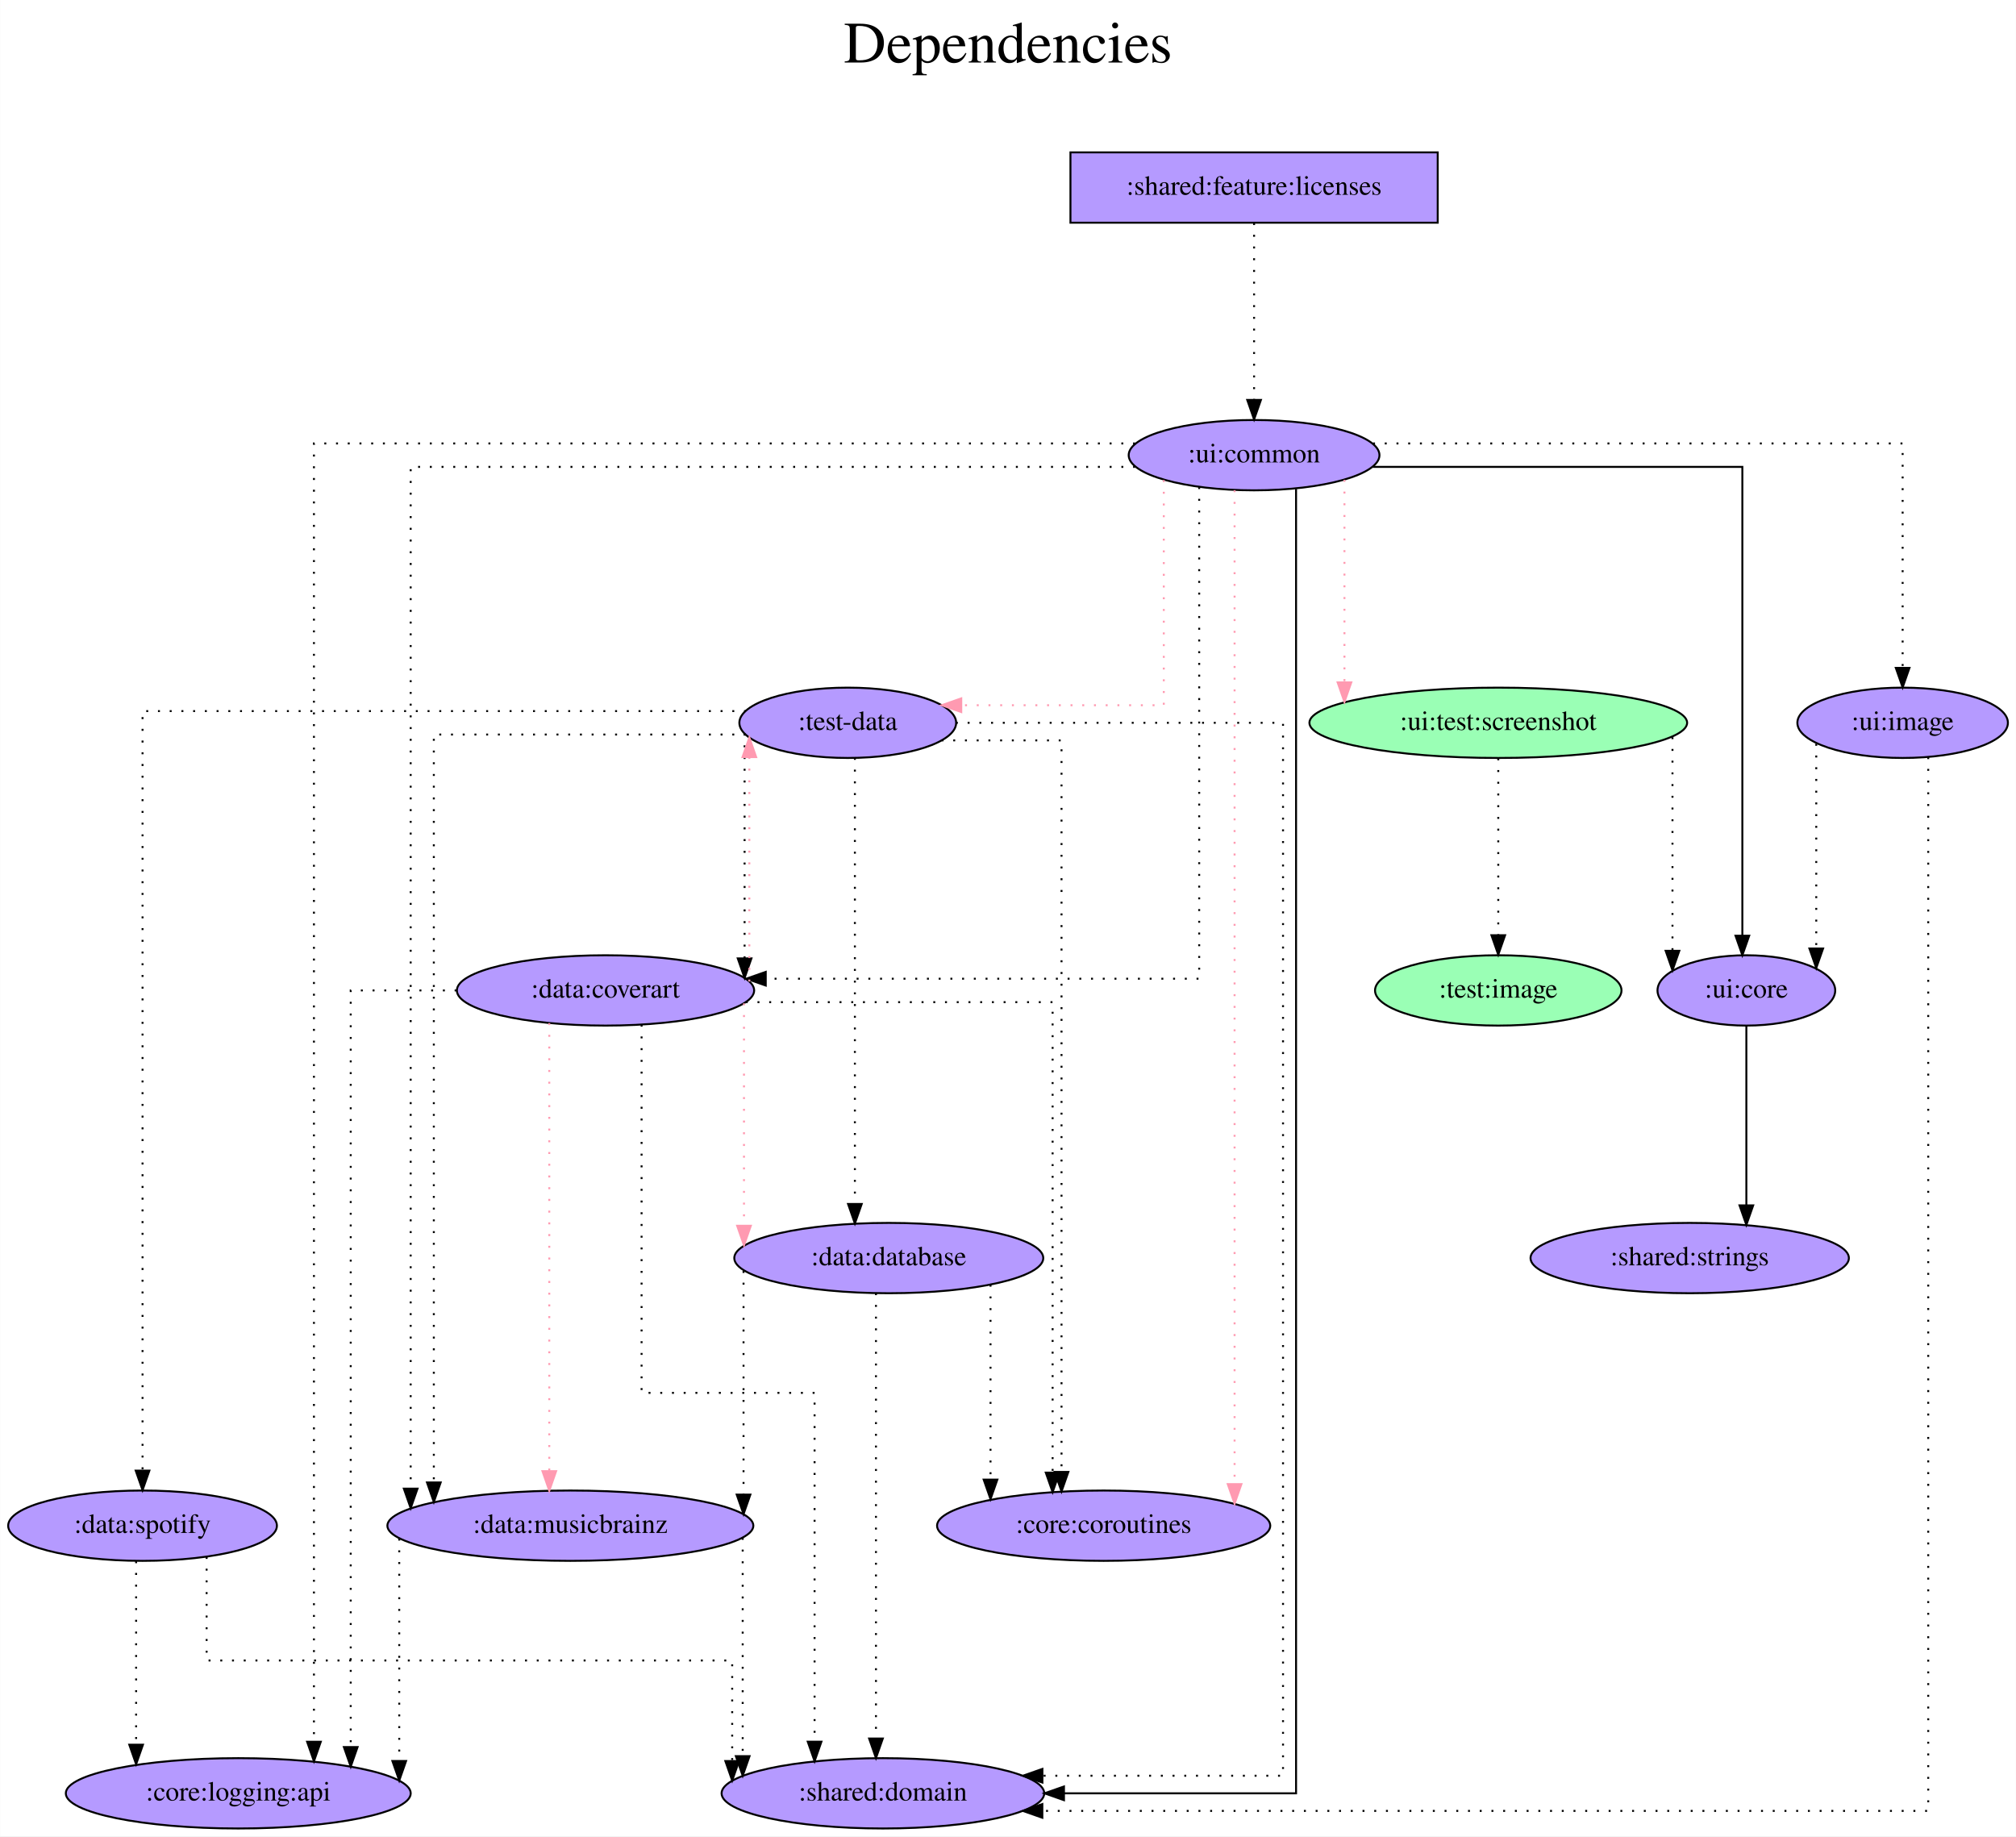
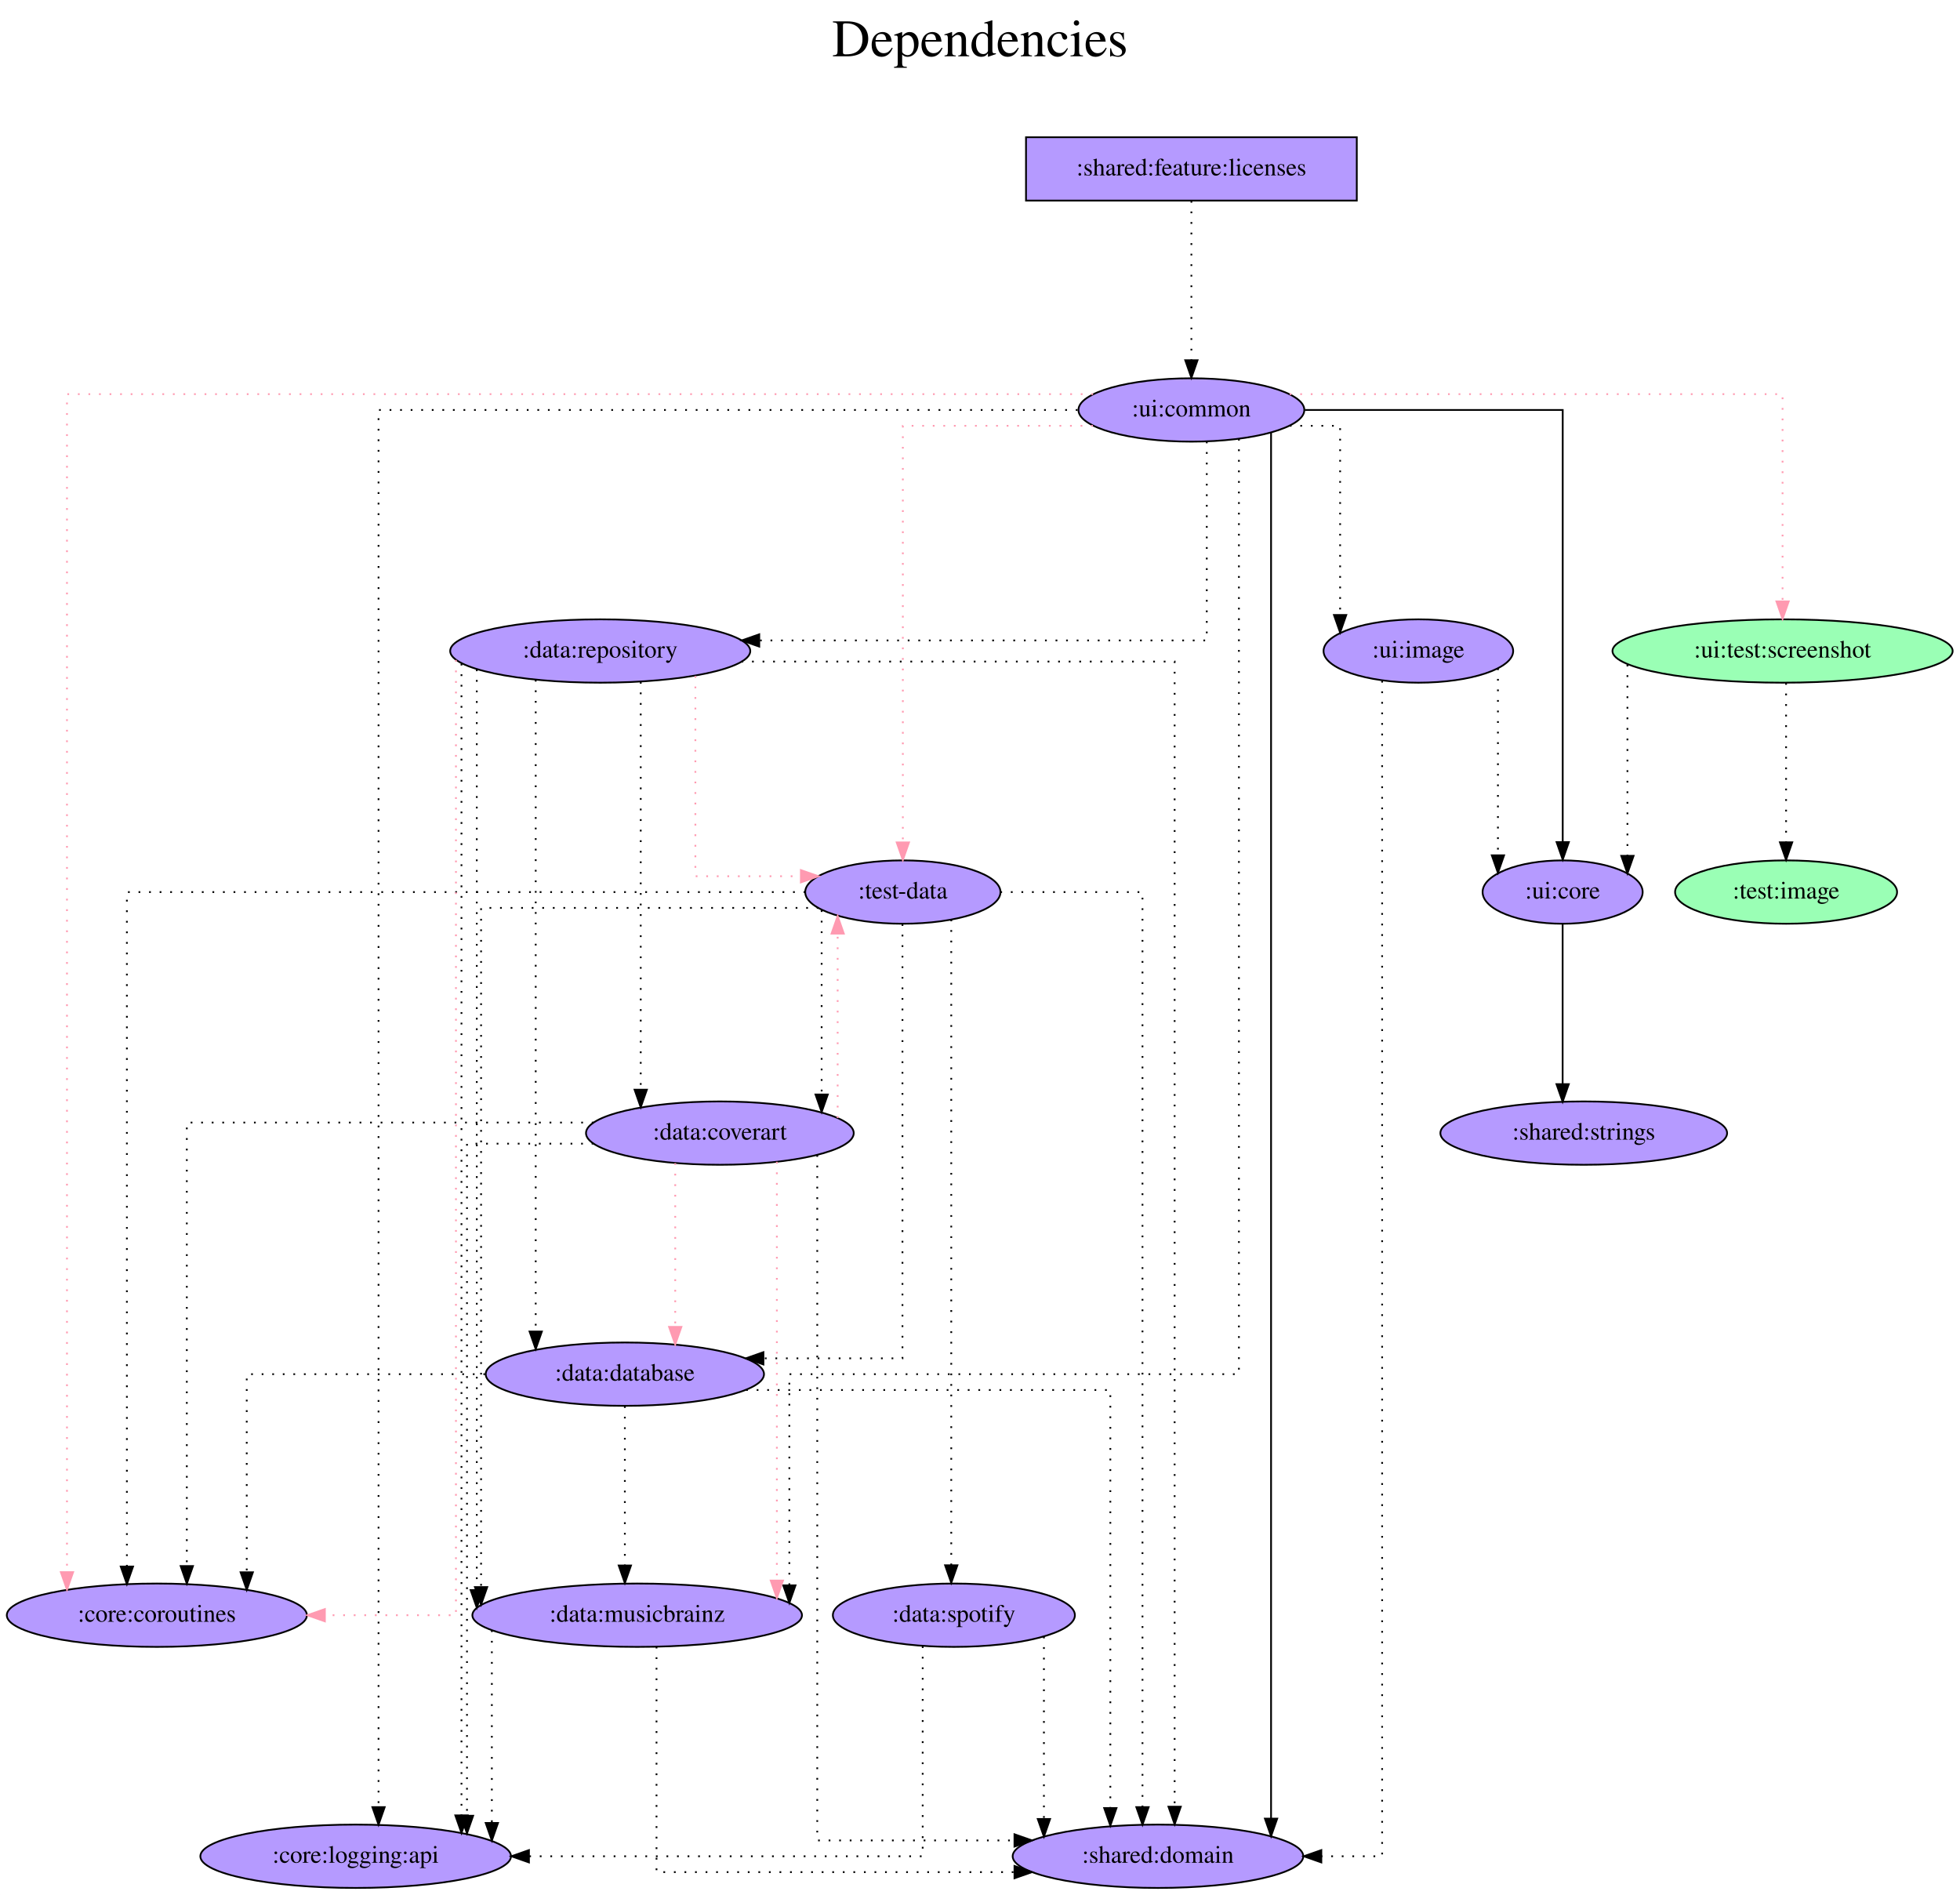
- <svg xmlns="http://www.w3.org/2000/svg" width="1032pt" height="940pt" viewBox="0.00 0.00 1031.84 940.00">
-   <g id="graph0" class="graph" transform="scale(1 1) rotate(0) translate(4 936)">
-     <polygon fill="white" stroke="transparent" points="-4,4 -4,-936 1027.84,-936 1027.84,4 -4,4" />
-     <text text-anchor="middle" x="511.92" y="-904" font-family="Times,serif" font-size="30.00">Dependencies</text>
-     <text text-anchor="middle" x="511.92" y="-871" font-family="Times,serif" font-size="30.00"> </text>
+ <svg xmlns="http://www.w3.org/2000/svg" width="1114pt" height="1077pt" viewBox="0.00 0.00 1113.98 1077.00">
+   <g id="graph0" class="graph" transform="scale(1 1) rotate(0) translate(4 1073)">
+     <polygon fill="white" stroke="transparent" points="-4,4 -4,-1073 1109.98,-1073 1109.98,4 -4,4" />
+     <text text-anchor="middle" x="552.99" y="-1041" font-family="Times,serif" font-size="30.00">Dependencies</text>
+     <text text-anchor="middle" x="552.99" y="-1008" font-family="Times,serif" font-size="30.00"> </text>
    <g id="node1" class="node">
-       <polygon fill="#b59aff" stroke="black" points="731.89,-858 543.89,-858 543.89,-822 731.89,-822 731.89,-858" />
-       <text text-anchor="middle" x="637.89" y="-836.3" font-family="Times,serif" font-size="14.00">:shared:feature:licenses</text>
+       <polygon fill="#b59aff" stroke="black" points="767.14,-995 579.14,-995 579.14,-959 767.14,-959 767.14,-995" />
+       <text text-anchor="middle" x="673.14" y="-973.3" font-family="Times,serif" font-size="14.00">:shared:feature:licenses</text>
    </g>
    <g id="node2" class="node">
-       <ellipse fill="#b59aff" stroke="black" cx="637.89" cy="-703" rx="64.19" ry="18" />
-       <text text-anchor="middle" x="637.89" y="-699.3" font-family="Times,serif" font-size="14.00">:ui:common</text>
+       <ellipse fill="#b59aff" stroke="black" cx="673.14" cy="-840" rx="64.19" ry="18" />
+       <text text-anchor="middle" x="673.14" y="-836.3" font-family="Times,serif" font-size="14.00">:ui:common</text>
    </g>
    <g id="edge1" class="edge">
-       <path fill="none" stroke="black" stroke-dasharray="1,5" d="M637.89,-821.81C637.89,-821.81 637.89,-731.27 637.89,-731.27" />
-       <polygon fill="black" stroke="black" points="641.39,-731.27 637.89,-721.27 634.39,-731.27 641.39,-731.27" />
+       <path fill="none" stroke="black" stroke-dasharray="1,5" d="M673.14,-958.81C673.14,-958.81 673.14,-868.27 673.14,-868.27" />
+       <polygon fill="black" stroke="black" points="676.64,-868.27 673.14,-858.27 669.64,-868.27 676.64,-868.27" />
    </g>
    <g id="node3" class="node">
-       <ellipse fill="#b59aff" stroke="black" cx="429.89" cy="-566" rx="55.49" ry="18" />
-       <text text-anchor="middle" x="429.89" y="-562.3" font-family="Times,serif" font-size="14.00">:test-data</text>
+       <ellipse fill="#b59aff" stroke="black" cx="509.14" cy="-566" rx="55.49" ry="18" />
+       <text text-anchor="middle" x="509.14" y="-562.3" font-family="Times,serif" font-size="14.00">:test-data</text>
    </g>
    <g id="edge2" class="edge">
-       <path fill="none" stroke="#ff9ab1" stroke-dasharray="1,5" d="M591.67,-690.26C591.67,-657.88 591.67,-575 591.67,-575 591.67,-575 487.99,-575 487.99,-575" />
-       <polygon fill="#ff9ab1" stroke="#ff9ab1" points="487.99,-571.5 477.99,-575 487.99,-578.5 487.99,-571.5" />
+       <path fill="none" stroke="#ff9ab1" stroke-dasharray="1,5" d="M617.16,-831C569.65,-831 509.14,-831 509.14,-831 509.14,-831 509.14,-594.21 509.14,-594.21" />
+       <polygon fill="#ff9ab1" stroke="#ff9ab1" points="512.64,-594.21 509.14,-584.21 505.64,-594.21 512.64,-594.21" />
    </g>
    <g id="node4" class="node">
-       <ellipse fill="#9affb5" stroke="black" cx="762.89" cy="-566" rx="96.68" ry="18" />
-       <text text-anchor="middle" x="762.89" y="-562.3" font-family="Times,serif" font-size="14.00">:ui:test:screenshot</text>
+       <ellipse fill="#9affb5" stroke="black" cx="1009.14" cy="-703" rx="96.68" ry="18" />
+       <text text-anchor="middle" x="1009.14" y="-699.3" font-family="Times,serif" font-size="14.00">:ui:test:screenshot</text>
    </g>
    <g id="edge3" class="edge">
-       <path fill="none" stroke="#ff9ab1" stroke-dasharray="1,5" d="M684.15,-690.36C684.15,-690.36 684.15,-586.69 684.15,-586.69" />
-       <polygon fill="#ff9ab1" stroke="#ff9ab1" points="687.65,-586.69 684.15,-576.69 680.65,-586.69 687.65,-586.69" />
+       <path fill="none" stroke="#ff9ab1" stroke-dasharray="1,5" d="M729,-849C824.55,-849 1009.14,-849 1009.14,-849 1009.14,-849 1009.14,-731.2 1009.14,-731.2" />
+       <polygon fill="#ff9ab1" stroke="#ff9ab1" points="1012.64,-731.2 1009.14,-721.2 1005.64,-731.2 1012.64,-731.2" />
    </g>
    <g id="node5" class="node">
-       <ellipse fill="#b59aff" stroke="black" cx="560.89" cy="-155" rx="85.29" ry="18" />
-       <text text-anchor="middle" x="560.89" y="-151.3" font-family="Times,serif" font-size="14.00">:core:coroutines</text>
+       <ellipse fill="#b59aff" stroke="black" cx="85.14" cy="-155" rx="85.29" ry="18" />
+       <text text-anchor="middle" x="85.14" y="-151.3" font-family="Times,serif" font-size="14.00">:core:coroutines</text>
    </g>
    <g id="edge4" class="edge">
-       <path fill="none" stroke="#ff9ab1" stroke-dasharray="1,5" d="M627.91,-685.08C627.91,-685.08 627.91,-176.29 627.91,-176.29" />
-       <polygon fill="#ff9ab1" stroke="#ff9ab1" points="631.41,-176.29 627.91,-166.29 624.41,-176.29 631.41,-176.29" />
+       <path fill="none" stroke="#ff9ab1" stroke-dasharray="1,5" d="M617.27,-849C461.55,-849 34.06,-849 34.06,-849 34.06,-849 34.06,-179.5 34.06,-179.5" />
+       <polygon fill="#ff9ab1" stroke="#ff9ab1" points="37.56,-179.5 34.06,-169.5 30.56,-179.5 37.56,-179.5" />
    </g>
    <g id="node6" class="node">
-       <ellipse fill="#b59aff" stroke="black" cx="447.89" cy="-18" rx="82.59" ry="18" />
-       <text text-anchor="middle" x="447.89" y="-14.3" font-family="Times,serif" font-size="14.00">:shared:domain</text>
+       <ellipse fill="#b59aff" stroke="black" cx="654.14" cy="-18" rx="82.59" ry="18" />
+       <text text-anchor="middle" x="654.14" y="-14.3" font-family="Times,serif" font-size="14.00">:shared:domain</text>
    </g>
    <g id="edge5" class="edge">
-       <path fill="none" stroke="black" d="M659.38,-685.72C659.38,-579.37 659.38,-18 659.38,-18 659.38,-18 540.57,-18 540.57,-18" />
-       <polygon fill="black" stroke="black" points="540.57,-14.5 530.57,-18 540.57,-21.5 540.57,-14.5" />
+       <path fill="none" stroke="black" d="M718.42,-827.09C718.42,-827.09 718.42,-39.4 718.42,-39.4" />
+       <polygon fill="black" stroke="black" points="721.92,-39.4 718.42,-29.4 714.92,-39.4 721.92,-39.4" />
    </g>
    <g id="node7" class="node">
-       <ellipse fill="#b59aff" stroke="black" cx="889.89" cy="-429" rx="45.49" ry="18" />
-       <text text-anchor="middle" x="889.89" y="-425.3" font-family="Times,serif" font-size="14.00">:ui:core</text>
+       <ellipse fill="#b59aff" stroke="black" cx="884.14" cy="-566" rx="45.49" ry="18" />
+       <text text-anchor="middle" x="884.14" y="-562.3" font-family="Times,serif" font-size="14.00">:ui:core</text>
    </g>
    <g id="edge6" class="edge">
-       <path fill="none" stroke="black" d="M698.72,-697C772.7,-697 887.84,-697 887.84,-697 887.84,-697 887.84,-457 887.84,-457" />
-       <polygon fill="black" stroke="black" points="891.34,-457 887.84,-447 884.34,-457 891.34,-457" />
+       <path fill="none" stroke="black" d="M737.61,-840C799.68,-840 884.19,-840 884.19,-840 884.19,-840 884.19,-594.4 884.19,-594.4" />
+       <polygon fill="black" stroke="black" points="887.69,-594.4 884.19,-584.4 880.69,-594.4 887.69,-594.4" />
    </g>
    <g id="node8" class="node">
-       <ellipse fill="#b59aff" stroke="black" cx="305.89" cy="-429" rx="76.09" ry="18" />
-       <text text-anchor="middle" x="305.89" y="-425.3" font-family="Times,serif" font-size="14.00">:data:coverart</text>
+       <ellipse fill="#b59aff" stroke="black" cx="337.14" cy="-703" rx="85.29" ry="18" />
+       <text text-anchor="middle" x="337.14" y="-699.3" font-family="Times,serif" font-size="14.00">:data:repository</text>
    </g>
    <g id="edge7" class="edge">
-       <path fill="none" stroke="black" stroke-dasharray="1,5" d="M609.79,-686.64C609.79,-628.45 609.79,-435 609.79,-435 609.79,-435 387.91,-435 387.91,-435" />
-       <polygon fill="black" stroke="black" points="387.91,-431.5 377.91,-435 387.91,-438.5 387.91,-431.5" />
+       <path fill="none" stroke="black" stroke-dasharray="1,5" d="M681.88,-822.06C681.88,-786.18 681.88,-709 681.88,-709 681.88,-709 427.53,-709 427.53,-709" />
+       <polygon fill="black" stroke="black" points="427.53,-705.5 417.53,-709 427.53,-712.5 427.53,-705.5" />
    </g>
    <g id="node9" class="node">
-       <ellipse fill="#b59aff" stroke="black" cx="287.89" cy="-155" rx="93.68" ry="18" />
-       <text text-anchor="middle" x="287.89" y="-151.3" font-family="Times,serif" font-size="14.00">:data:musicbrainz</text>
+       <ellipse fill="#b59aff" stroke="black" cx="358.14" cy="-155" rx="93.68" ry="18" />
+       <text text-anchor="middle" x="358.14" y="-151.3" font-family="Times,serif" font-size="14.00">:data:musicbrainz</text>
    </g>
    <g id="edge8" class="edge">
-       <path fill="none" stroke="black" stroke-dasharray="1,5" d="M576.95,-697C457.94,-697 206.15,-697 206.15,-697 206.15,-697 206.15,-173.96 206.15,-173.96" />
-       <polygon fill="black" stroke="black" points="209.65,-173.96 206.15,-163.96 202.65,-173.96 209.65,-173.96" />
+       <path fill="none" stroke="black" stroke-dasharray="1,5" d="M700.15,-823.6C700.15,-732.42 700.15,-292 700.15,-292 700.15,-292 444.63,-292 444.63,-292 444.63,-292 444.63,-171.98 444.63,-171.98" />
+       <polygon fill="black" stroke="black" points="448.13,-171.98 444.63,-161.98 441.13,-171.98 448.13,-171.98" />
    </g>
    <g id="node10" class="node">
-       <ellipse fill="#b59aff" stroke="black" cx="117.89" cy="-18" rx="88.28" ry="18" />
-       <text text-anchor="middle" x="117.89" y="-14.3" font-family="Times,serif" font-size="14.00">:core:logging:api</text>
+       <ellipse fill="#b59aff" stroke="black" cx="198.14" cy="-18" rx="88.28" ry="18" />
+       <text text-anchor="middle" x="198.14" y="-14.3" font-family="Times,serif" font-size="14.00">:core:logging:api</text>
    </g>
    <g id="edge9" class="edge">
-       <path fill="none" stroke="black" stroke-dasharray="1,5" d="M576.94,-709C447.44,-709 156.63,-709 156.63,-709 156.63,-709 156.63,-44.4 156.63,-44.4" />
-       <polygon fill="black" stroke="black" points="160.13,-44.4 156.63,-34.4 153.13,-44.4 160.13,-44.4" />
+       <path fill="none" stroke="black" stroke-dasharray="1,5" d="M608.42,-840C481.27,-840 211.14,-840 211.14,-840 211.14,-840 211.14,-45.93 211.14,-45.93" />
+       <polygon fill="black" stroke="black" points="214.64,-45.93 211.14,-35.93 207.64,-45.93 214.64,-45.93" />
    </g>
    <g id="node11" class="node">
-       <ellipse fill="#b59aff" stroke="black" cx="969.89" cy="-566" rx="53.89" ry="18" />
-       <text text-anchor="middle" x="969.89" y="-562.3" font-family="Times,serif" font-size="14.00">:ui:image</text>
+       <ellipse fill="#b59aff" stroke="black" cx="802.14" cy="-703" rx="53.89" ry="18" />
+       <text text-anchor="middle" x="802.14" y="-699.3" font-family="Times,serif" font-size="14.00">:ui:image</text>
    </g>
    <g id="edge10" class="edge">
-       <path fill="none" stroke="black" stroke-dasharray="1,5" d="M698.79,-709C794.63,-709 969.89,-709 969.89,-709 969.89,-709 969.89,-594.11 969.89,-594.11" />
-       <polygon fill="black" stroke="black" points="973.39,-594.11 969.89,-584.11 966.39,-594.11 973.39,-594.11" />
+       <path fill="none" stroke="black" stroke-dasharray="1,5" d="M729.05,-831C744.77,-831 757.67,-831 757.67,-831 757.67,-831 757.67,-723.47 757.67,-723.47" />
+       <polygon fill="black" stroke="black" points="761.17,-723.47 757.67,-713.47 754.17,-723.47 761.17,-723.47" />
    </g>
    <g id="edge12" class="edge">
-       <path fill="none" stroke="black" stroke-dasharray="1,5" d="M477.89,-557C507.29,-557 539.32,-557 539.32,-557 539.32,-557 539.32,-182.53 539.32,-182.53" />
-       <polygon fill="black" stroke="black" points="542.82,-182.53 539.32,-172.53 535.82,-182.53 542.82,-182.53" />
+       <path fill="none" stroke="black" stroke-dasharray="1,5" d="M453.73,-566C335.28,-566 68.11,-566 68.11,-566 68.11,-566 68.11,-182.66 68.11,-182.66" />
+       <polygon fill="black" stroke="black" points="71.61,-182.66 68.11,-172.66 64.61,-182.66 71.61,-182.66" />
    </g>
    <g id="edge11" class="edge">
-       <path fill="none" stroke="black" stroke-dasharray="1,5" d="M485.26,-566C551.25,-566 652.71,-566 652.71,-566 652.71,-566 652.71,-27 652.71,-27 652.71,-27 529.53,-27 529.53,-27" />
-       <polygon fill="black" stroke="black" points="529.53,-23.5 519.53,-27 529.53,-30.5 529.53,-23.5" />
+       <path fill="none" stroke="black" stroke-dasharray="1,5" d="M564.54,-566C602.24,-566 645.34,-566 645.34,-566 645.34,-566 645.34,-45.92 645.34,-45.92" />
+       <polygon fill="black" stroke="black" points="648.84,-45.92 645.34,-35.92 641.84,-45.92 648.84,-45.92" />
+     </g>
+     <g id="edge14" class="edge">
+       <path fill="none" stroke="black" stroke-dasharray="1,5" d="M461.21,-557C391.25,-557 269.42,-557 269.42,-557 269.42,-557 269.42,-170.99 269.42,-170.99" />
+       <polygon fill="black" stroke="black" points="272.92,-170.99 269.42,-160.99 265.92,-170.99 272.92,-170.99" />
+     </g>
+     <g id="node12" class="node">
+       <ellipse fill="#b59aff" stroke="black" cx="351.14" cy="-292" rx="79.09" ry="18" />
+       <text text-anchor="middle" x="351.14" y="-288.3" font-family="Times,serif" font-size="14.00">:data:database</text>
+     </g>
+     <g id="edge13" class="edge">
+       <path fill="none" stroke="black" stroke-dasharray="1,5" d="M508.92,-547.79C508.92,-487.91 508.92,-301 508.92,-301 508.92,-301 429.89,-301 429.89,-301" />
+       <polygon fill="black" stroke="black" points="429.89,-297.5 419.89,-301 429.89,-304.5 429.89,-297.5" />
+     </g>
+     <g id="node13" class="node">
+       <ellipse fill="#b59aff" stroke="black" cx="405.14" cy="-429" rx="76.09" ry="18" />
+       <text text-anchor="middle" x="405.14" y="-425.3" font-family="Times,serif" font-size="14.00">:data:coverart</text>
    </g>
    <g id="edge15" class="edge">
-       <path fill="none" stroke="black" stroke-dasharray="1,5" d="M377.08,-560.46C377.08,-560.46 377.08,-445.39 377.08,-445.39" />
-       <polygon fill="black" stroke="black" points="380.58,-445.39 377.08,-435.39 373.58,-445.39 380.58,-445.39" />
-     </g>
-     <g id="edge14" class="edge">
-       <path fill="none" stroke="black" stroke-dasharray="1,5" d="M377.79,-560C315.05,-560 218,-560 218,-560 218,-560 218,-177.12 218,-177.12" />
-       <polygon fill="black" stroke="black" points="221.5,-177.12 218,-167.12 214.5,-177.12 221.5,-177.12" />
-     </g>
-     <g id="node12" class="node">
-       <ellipse fill="#b59aff" stroke="black" cx="450.89" cy="-292" rx="79.09" ry="18" />
-       <text text-anchor="middle" x="450.89" y="-288.3" font-family="Times,serif" font-size="14.00">:data:database</text>
-     </g>
-     <g id="edge13" class="edge">
-       <path fill="none" stroke="black" stroke-dasharray="1,5" d="M433.54,-548.02C433.54,-548.02 433.54,-319.69 433.54,-319.69" />
-       <polygon fill="black" stroke="black" points="437.04,-319.69 433.54,-309.69 430.04,-319.69 437.04,-319.69" />
-     </g>
-     <g id="node13" class="node">
-       <ellipse fill="#b59aff" stroke="black" cx="68.89" cy="-155" rx="68.79" ry="18" />
-       <text text-anchor="middle" x="68.89" y="-151.3" font-family="Times,serif" font-size="14.00">:data:spotify</text>
+       <path fill="none" stroke="black" stroke-dasharray="1,5" d="M462.99,-555.7C462.99,-555.7 462.99,-450.96 462.99,-450.96" />
+       <polygon fill="black" stroke="black" points="466.49,-450.96 462.99,-440.96 459.49,-450.96 466.49,-450.96" />
+     </g>
+     <g id="node14" class="node">
+       <ellipse fill="#b59aff" stroke="black" cx="538.14" cy="-155" rx="68.79" ry="18" />
+       <text text-anchor="middle" x="538.14" y="-151.3" font-family="Times,serif" font-size="14.00">:data:spotify</text>
    </g>
    <g id="edge16" class="edge">
-       <path fill="none" stroke="black" stroke-dasharray="1,5" d="M377.79,-572C277.81,-572 68.89,-572 68.89,-572 68.89,-572 68.89,-183.19 68.89,-183.19" />
-       <polygon fill="black" stroke="black" points="72.39,-183.19 68.89,-173.19 65.39,-183.19 72.39,-183.19" />
+       <path fill="none" stroke="black" stroke-dasharray="1,5" d="M536.65,-550.39C536.65,-550.39 536.65,-183.37 536.65,-183.37" />
+       <polygon fill="black" stroke="black" points="540.15,-183.37 536.65,-173.37 533.15,-183.37 540.15,-183.37" />
    </g>
    <g id="edge17" class="edge">
-       <path fill="none" stroke="black" stroke-dasharray="1,5" d="M852.07,-558.63C852.07,-558.63 852.07,-449.28 852.07,-449.28" />
-       <polygon fill="black" stroke="black" points="855.57,-449.28 852.07,-439.28 848.57,-449.28 855.57,-449.28" />
-     </g>
-     <g id="node14" class="node">
-       <ellipse fill="#9affb5" stroke="black" cx="762.89" cy="-429" rx="63.09" ry="18" />
-       <text text-anchor="middle" x="762.89" y="-425.3" font-family="Times,serif" font-size="14.00">:test:image</text>
+       <path fill="none" stroke="black" stroke-dasharray="1,5" d="M920.97,-695.24C920.97,-695.24 920.97,-586.58 920.97,-586.58" />
+       <polygon fill="black" stroke="black" points="924.47,-586.58 920.97,-576.58 917.47,-586.58 924.47,-586.58" />
+     </g>
+     <g id="node15" class="node">
+       <ellipse fill="#9affb5" stroke="black" cx="1011.14" cy="-566" rx="63.09" ry="18" />
+       <text text-anchor="middle" x="1011.14" y="-562.3" font-family="Times,serif" font-size="14.00">:test:image</text>
    </g>
    <g id="edge18" class="edge">
-       <path fill="none" stroke="black" stroke-dasharray="1,5" d="M762.89,-547.81C762.89,-547.81 762.89,-457.27 762.89,-457.27" />
-       <polygon fill="black" stroke="black" points="766.39,-457.27 762.89,-447.27 759.39,-457.27 766.39,-457.27" />
-     </g>
-     <g id="node15" class="node">
-       <ellipse fill="#b59aff" stroke="black" cx="860.89" cy="-292" rx="81.49" ry="18" />
-       <text text-anchor="middle" x="860.89" y="-288.3" font-family="Times,serif" font-size="14.00">:shared:strings</text>
+       <path fill="none" stroke="black" stroke-dasharray="1,5" d="M1011.14,-684.81C1011.14,-684.81 1011.14,-594.27 1011.14,-594.27" />
+       <polygon fill="black" stroke="black" points="1014.64,-594.27 1011.14,-584.27 1007.64,-594.27 1014.64,-594.27" />
+     </g>
+     <g id="node16" class="node">
+       <ellipse fill="#b59aff" stroke="black" cx="896.14" cy="-429" rx="81.49" ry="18" />
+       <text text-anchor="middle" x="896.14" y="-425.3" font-family="Times,serif" font-size="14.00">:shared:strings</text>
    </g>
    <g id="edge19" class="edge">
-       <path fill="none" stroke="black" d="M889.89,-410.81C889.89,-410.81 889.89,-318.97 889.89,-318.97" />
-       <polygon fill="black" stroke="black" points="893.39,-318.97 889.89,-308.97 886.39,-318.97 893.39,-318.97" />
+       <path fill="none" stroke="black" d="M884.14,-547.81C884.14,-547.81 884.14,-456.83 884.14,-456.83" />
+       <polygon fill="black" stroke="black" points="887.64,-456.83 884.14,-446.83 880.64,-456.83 887.64,-456.83" />
+     </g>
+     <g id="edge25" class="edge">
+       <path fill="none" stroke="#ff9ab1" stroke-dasharray="1,5" d="M391.22,-688.81C391.22,-655.49 391.22,-575 391.22,-575 391.22,-575 451.18,-575 451.18,-575" />
+       <polygon fill="#ff9ab1" stroke="#ff9ab1" points="451.18,-578.5 461.18,-575 451.18,-571.5 451.18,-578.5" />
+     </g>
+     <g id="edge26" class="edge">
+       <path fill="none" stroke="#ff9ab1" stroke-dasharray="1,5" d="M255.14,-697.92C255.14,-642.68 255.14,-155 255.14,-155 255.14,-155 180.64,-155 180.64,-155" />
+       <polygon fill="#ff9ab1" stroke="#ff9ab1" points="180.64,-151.5 170.64,-155 180.64,-158.5 180.64,-151.5" />
+     </g>
+     <g id="edge20" class="edge">
+       <path fill="none" stroke="black" stroke-dasharray="1,5" d="M417.42,-697C514.09,-697 663.61,-697 663.61,-697 663.61,-697 663.61,-46.16 663.61,-46.16" />
+       <polygon fill="black" stroke="black" points="667.11,-46.16 663.61,-36.16 660.11,-46.16 667.11,-46.16" />
+     </g>
+     <g id="edge22" class="edge">
+       <path fill="none" stroke="black" stroke-dasharray="1,5" d="M266.98,-692.54C266.98,-692.54 266.98,-169.29 266.98,-169.29" />
+       <polygon fill="black" stroke="black" points="270.48,-169.29 266.98,-159.29 263.48,-169.29 270.48,-169.29" />
+     </g>
+     <g id="edge24" class="edge">
+       <path fill="none" stroke="black" stroke-dasharray="1,5" d="M258.28,-695.77C258.28,-695.77 258.28,-41.24 258.28,-41.24" />
+       <polygon fill="black" stroke="black" points="261.78,-41.24 258.28,-31.24 254.78,-41.24 261.78,-41.24" />
+     </g>
+     <g id="edge21" class="edge">
+       <path fill="none" stroke="black" stroke-dasharray="1,5" d="M300.47,-686.63C300.47,-686.63 300.47,-316.24 300.47,-316.24" />
+       <polygon fill="black" stroke="black" points="303.97,-316.24 300.47,-306.24 296.97,-316.24 303.97,-316.24" />
    </g>
    <g id="edge23" class="edge">
-       <path fill="none" stroke="#ff9ab1" stroke-dasharray="1,5" d="M379.51,-433.56C379.51,-433.56 379.51,-548.43 379.51,-548.43" />
-       <polygon fill="#ff9ab1" stroke="#ff9ab1" points="376.01,-548.43 379.51,-558.43 383.01,-548.43 376.01,-548.43" />
-     </g>
-     <g id="edge22" class="edge">
-       <path fill="none" stroke="black" stroke-dasharray="1,5" d="M377.68,-423C444.8,-423 534.76,-423 534.76,-423 534.76,-423 534.76,-182.17 534.76,-182.17" />
-       <polygon fill="black" stroke="black" points="538.26,-182.17 534.76,-172.17 531.26,-182.17 538.26,-182.17" />
-     </g>
-     <g id="edge20" class="edge">
-       <path fill="none" stroke="black" stroke-dasharray="1,5" d="M324.35,-411.44C324.35,-361.62 324.35,-223 324.35,-223 324.35,-223 412.91,-223 412.91,-223 412.91,-223 412.91,-44.43 412.91,-44.43" />
-       <polygon fill="black" stroke="black" points="416.41,-44.43 412.91,-34.43 409.41,-44.43 416.41,-44.43" />
-     </g>
-     <g id="edge24" class="edge">
-       <path fill="none" stroke="#ff9ab1" stroke-dasharray="1,5" d="M277.1,-412.27C277.1,-412.27 277.1,-182.92 277.1,-182.92" />
-       <polygon fill="#ff9ab1" stroke="#ff9ab1" points="280.6,-182.92 277.1,-172.92 273.6,-182.92 280.6,-182.92" />
-     </g>
-     <g id="edge21" class="edge">
-       <path fill="none" stroke="black" stroke-dasharray="1,5" d="M229.64,-429C201.1,-429 175.46,-429 175.46,-429 175.46,-429 175.46,-41.67 175.46,-41.67" />
-       <polygon fill="black" stroke="black" points="178.96,-41.67 175.46,-31.67 171.96,-41.67 178.96,-41.67" />
-     </g>
-     <g id="edge25" class="edge">
-       <path fill="none" stroke="#ff9ab1" stroke-dasharray="1,5" d="M376.77,-422.39C376.77,-422.39 376.77,-308.54 376.77,-308.54" />
-       <polygon fill="#ff9ab1" stroke="#ff9ab1" points="380.27,-308.54 376.77,-298.54 373.27,-308.54 380.27,-308.54" />
-     </g>
-     <g id="edge26" class="edge">
-       <path fill="none" stroke="black" stroke-dasharray="1,5" d="M376.11,-148.76C376.11,-148.76 376.11,-37.02 376.11,-37.02" />
-       <polygon fill="black" stroke="black" points="379.61,-37.02 376.11,-27.02 372.61,-37.02 379.61,-37.02" />
+       <path fill="none" stroke="black" stroke-dasharray="1,5" d="M360.16,-685.44C360.16,-685.44 360.16,-453.69 360.16,-453.69" />
+       <polygon fill="black" stroke="black" points="363.66,-453.69 360.16,-443.69 356.66,-453.69 363.66,-453.69" />
    </g>
    <g id="edge27" class="edge">
-       <path fill="none" stroke="black" stroke-dasharray="1,5" d="M200.29,-148.39C200.29,-148.39 200.29,-34.54 200.29,-34.54" />
-       <polygon fill="black" stroke="black" points="203.79,-34.54 200.29,-24.54 196.79,-34.54 203.79,-34.54" />
+       <path fill="none" stroke="black" stroke-dasharray="1,5" d="M369.13,-137.1C369.13,-98.11 369.13,-9 369.13,-9 369.13,-9 572.59,-9 572.59,-9" />
+       <polygon fill="black" stroke="black" points="572.59,-12.5 582.59,-9 572.59,-5.5 572.59,-12.5" />
    </g>
    <g id="edge28" class="edge">
-       <path fill="none" stroke="black" stroke-dasharray="1,5" d="M982.99,-548.41C982.99,-453.73 982.99,-9 982.99,-9 982.99,-9 529.5,-9 529.5,-9" />
-       <polygon fill="black" stroke="black" points="529.5,-5.5 519.5,-9 529.5,-12.5 529.5,-5.5" />
+       <path fill="none" stroke="black" stroke-dasharray="1,5" d="M275.54,-146.43C275.54,-146.43 275.54,-36.92 275.54,-36.92" />
+       <polygon fill="black" stroke="black" points="279.04,-36.92 275.54,-26.92 272.04,-36.92 279.04,-36.92" />
    </g>
    <g id="edge29" class="edge">
-       <path fill="none" stroke="black" stroke-dasharray="1,5" d="M925.67,-555.25C925.67,-555.25 925.67,-450.47 925.67,-450.47" />
-       <polygon fill="black" stroke="black" points="929.17,-450.47 925.67,-440.47 922.17,-450.47 929.17,-450.47" />
+       <path fill="none" stroke="black" stroke-dasharray="1,5" d="M781.55,-686.07C781.55,-580.58 781.55,-18 781.55,-18 781.55,-18 746.99,-18 746.99,-18" />
+       <polygon fill="black" stroke="black" points="746.99,-14.5 736.99,-18 746.99,-21.5 746.99,-14.5" />
+     </g>
+     <g id="edge30" class="edge">
+       <path fill="none" stroke="black" stroke-dasharray="1,5" d="M847.37,-693.15C847.37,-693.15 847.37,-586.89 847.37,-586.89" />
+       <polygon fill="black" stroke="black" points="850.87,-586.89 847.37,-576.89 843.87,-586.89 850.87,-586.89" />
+     </g>
+     <g id="edge32" class="edge">
+       <path fill="none" stroke="black" stroke-dasharray="1,5" d="M271.73,-292C210.51,-292 136.23,-292 136.23,-292 136.23,-292 136.23,-179.4 136.23,-179.4" />
+       <polygon fill="black" stroke="black" points="139.73,-179.4 136.23,-169.4 132.73,-179.4 139.73,-179.4" />
    </g>
    <g id="edge31" class="edge">
-       <path fill="none" stroke="black" stroke-dasharray="1,5" d="M502.97,-278.36C502.97,-278.36 502.97,-178.58 502.97,-178.58" />
-       <polygon fill="black" stroke="black" points="506.47,-178.58 502.97,-168.58 499.47,-178.58 506.47,-178.58" />
-     </g>
-     <g id="edge30" class="edge">
-       <path fill="none" stroke="black" stroke-dasharray="1,5" d="M444.33,-274.02C444.33,-274.02 444.33,-46.04 444.33,-46.04" />
-       <polygon fill="black" stroke="black" points="447.83,-46.04 444.33,-36.04 440.83,-46.04 447.83,-46.04" />
-     </g>
-     <g id="edge32" class="edge">
-       <path fill="none" stroke="black" stroke-dasharray="1,5" d="M376.54,-285.39C376.54,-285.39 376.54,-170.92 376.54,-170.92" />
-       <polygon fill="black" stroke="black" points="380.04,-170.92 376.54,-160.92 373.04,-170.92 380.04,-170.92" />
+       <path fill="none" stroke="black" stroke-dasharray="1,5" d="M420.06,-283C501.79,-283 627.07,-283 627.07,-283 627.07,-283 627.07,-45.39 627.07,-45.39" />
+       <polygon fill="black" stroke="black" points="630.57,-45.39 627.07,-35.39 623.57,-45.39 630.57,-45.39" />
    </g>
    <g id="edge33" class="edge">
-       <path fill="none" stroke="black" stroke-dasharray="1,5" d="M101.69,-139C101.69,-118.61 101.69,-86 101.69,-86 101.69,-86 370.73,-86 370.73,-86 370.73,-86 370.73,-34.52 370.73,-34.52" />
-       <polygon fill="black" stroke="black" points="374.23,-34.52 370.73,-24.52 367.23,-34.52 374.23,-34.52" />
+       <path fill="none" stroke="black" stroke-dasharray="1,5" d="M351.14,-273.81C351.14,-273.81 351.14,-183.27 351.14,-183.27" />
+       <polygon fill="black" stroke="black" points="354.64,-183.27 351.14,-173.27 347.64,-183.27 354.64,-183.27" />
+     </g>
+     <g id="edge37" class="edge">
+       <path fill="none" stroke="#ff9ab1" stroke-dasharray="1,5" d="M472.09,-437.57C472.09,-437.57 472.09,-542.36 472.09,-542.36" />
+       <polygon fill="#ff9ab1" stroke="#ff9ab1" points="468.59,-542.36 472.09,-552.36 475.59,-542.36 468.59,-542.36" />
+     </g>
+     <g id="edge36" class="edge">
+       <path fill="none" stroke="black" stroke-dasharray="1,5" d="M333.34,-435C243.75,-435 102.17,-435 102.17,-435 102.17,-435 102.17,-182.94 102.17,-182.94" />
+       <polygon fill="black" stroke="black" points="105.67,-182.94 102.17,-172.94 98.67,-182.94 105.67,-182.94" />
    </g>
    <g id="edge34" class="edge">
-       <path fill="none" stroke="black" stroke-dasharray="1,5" d="M65.6,-136.81C65.6,-136.81 65.6,-42.9 65.6,-42.9" />
-       <polygon fill="black" stroke="black" points="69.1,-42.9 65.6,-32.9 62.1,-42.9 69.1,-42.9" />
+       <path fill="none" stroke="black" stroke-dasharray="1,5" d="M460.49,-416.53C460.49,-348.67 460.49,-27 460.49,-27 460.49,-27 572.58,-27 572.58,-27" />
+       <polygon fill="black" stroke="black" points="572.58,-30.5 582.58,-27 572.58,-23.5 572.58,-30.5" />
+     </g>
+     <g id="edge38" class="edge">
+       <path fill="none" stroke="#ff9ab1" stroke-dasharray="1,5" d="M437.53,-412.68C437.53,-412.68 437.53,-174.72 437.53,-174.72" />
+       <polygon fill="#ff9ab1" stroke="#ff9ab1" points="441.04,-174.72 437.53,-164.72 434.04,-174.72 441.04,-174.72" />
+     </g>
+     <g id="edge35" class="edge">
+       <path fill="none" stroke="black" stroke-dasharray="1,5" d="M333.28,-423C297.35,-423 261.41,-423 261.41,-423 261.41,-423 261.41,-41.02 261.41,-41.02" />
+       <polygon fill="black" stroke="black" points="264.91,-41.02 261.41,-31.02 257.91,-41.02 264.91,-41.02" />
+     </g>
+     <g id="edge39" class="edge">
+       <path fill="none" stroke="#ff9ab1" stroke-dasharray="1,5" d="M379.77,-411.93C379.77,-411.93 379.77,-318.86 379.77,-318.86" />
+       <polygon fill="#ff9ab1" stroke="#ff9ab1" points="383.27,-318.86 379.77,-308.86 376.27,-318.86 383.27,-318.86" />
+     </g>
+     <g id="edge40" class="edge">
+       <path fill="none" stroke="black" stroke-dasharray="1,5" d="M589.32,-142.84C589.32,-142.84 589.32,-39.17 589.32,-39.17" />
+       <polygon fill="black" stroke="black" points="592.82,-39.17 589.32,-29.17 585.82,-39.17 592.82,-39.17" />
+     </g>
+     <g id="edge41" class="edge">
+       <path fill="none" stroke="black" stroke-dasharray="1,5" d="M520.42,-137.37C520.42,-100.37 520.42,-18 520.42,-18 520.42,-18 296.63,-18 296.63,-18" />
+       <polygon fill="black" stroke="black" points="296.63,-14.5 286.63,-18 296.63,-21.5 296.63,-14.5" />
    </g>
  </g>
</svg>
